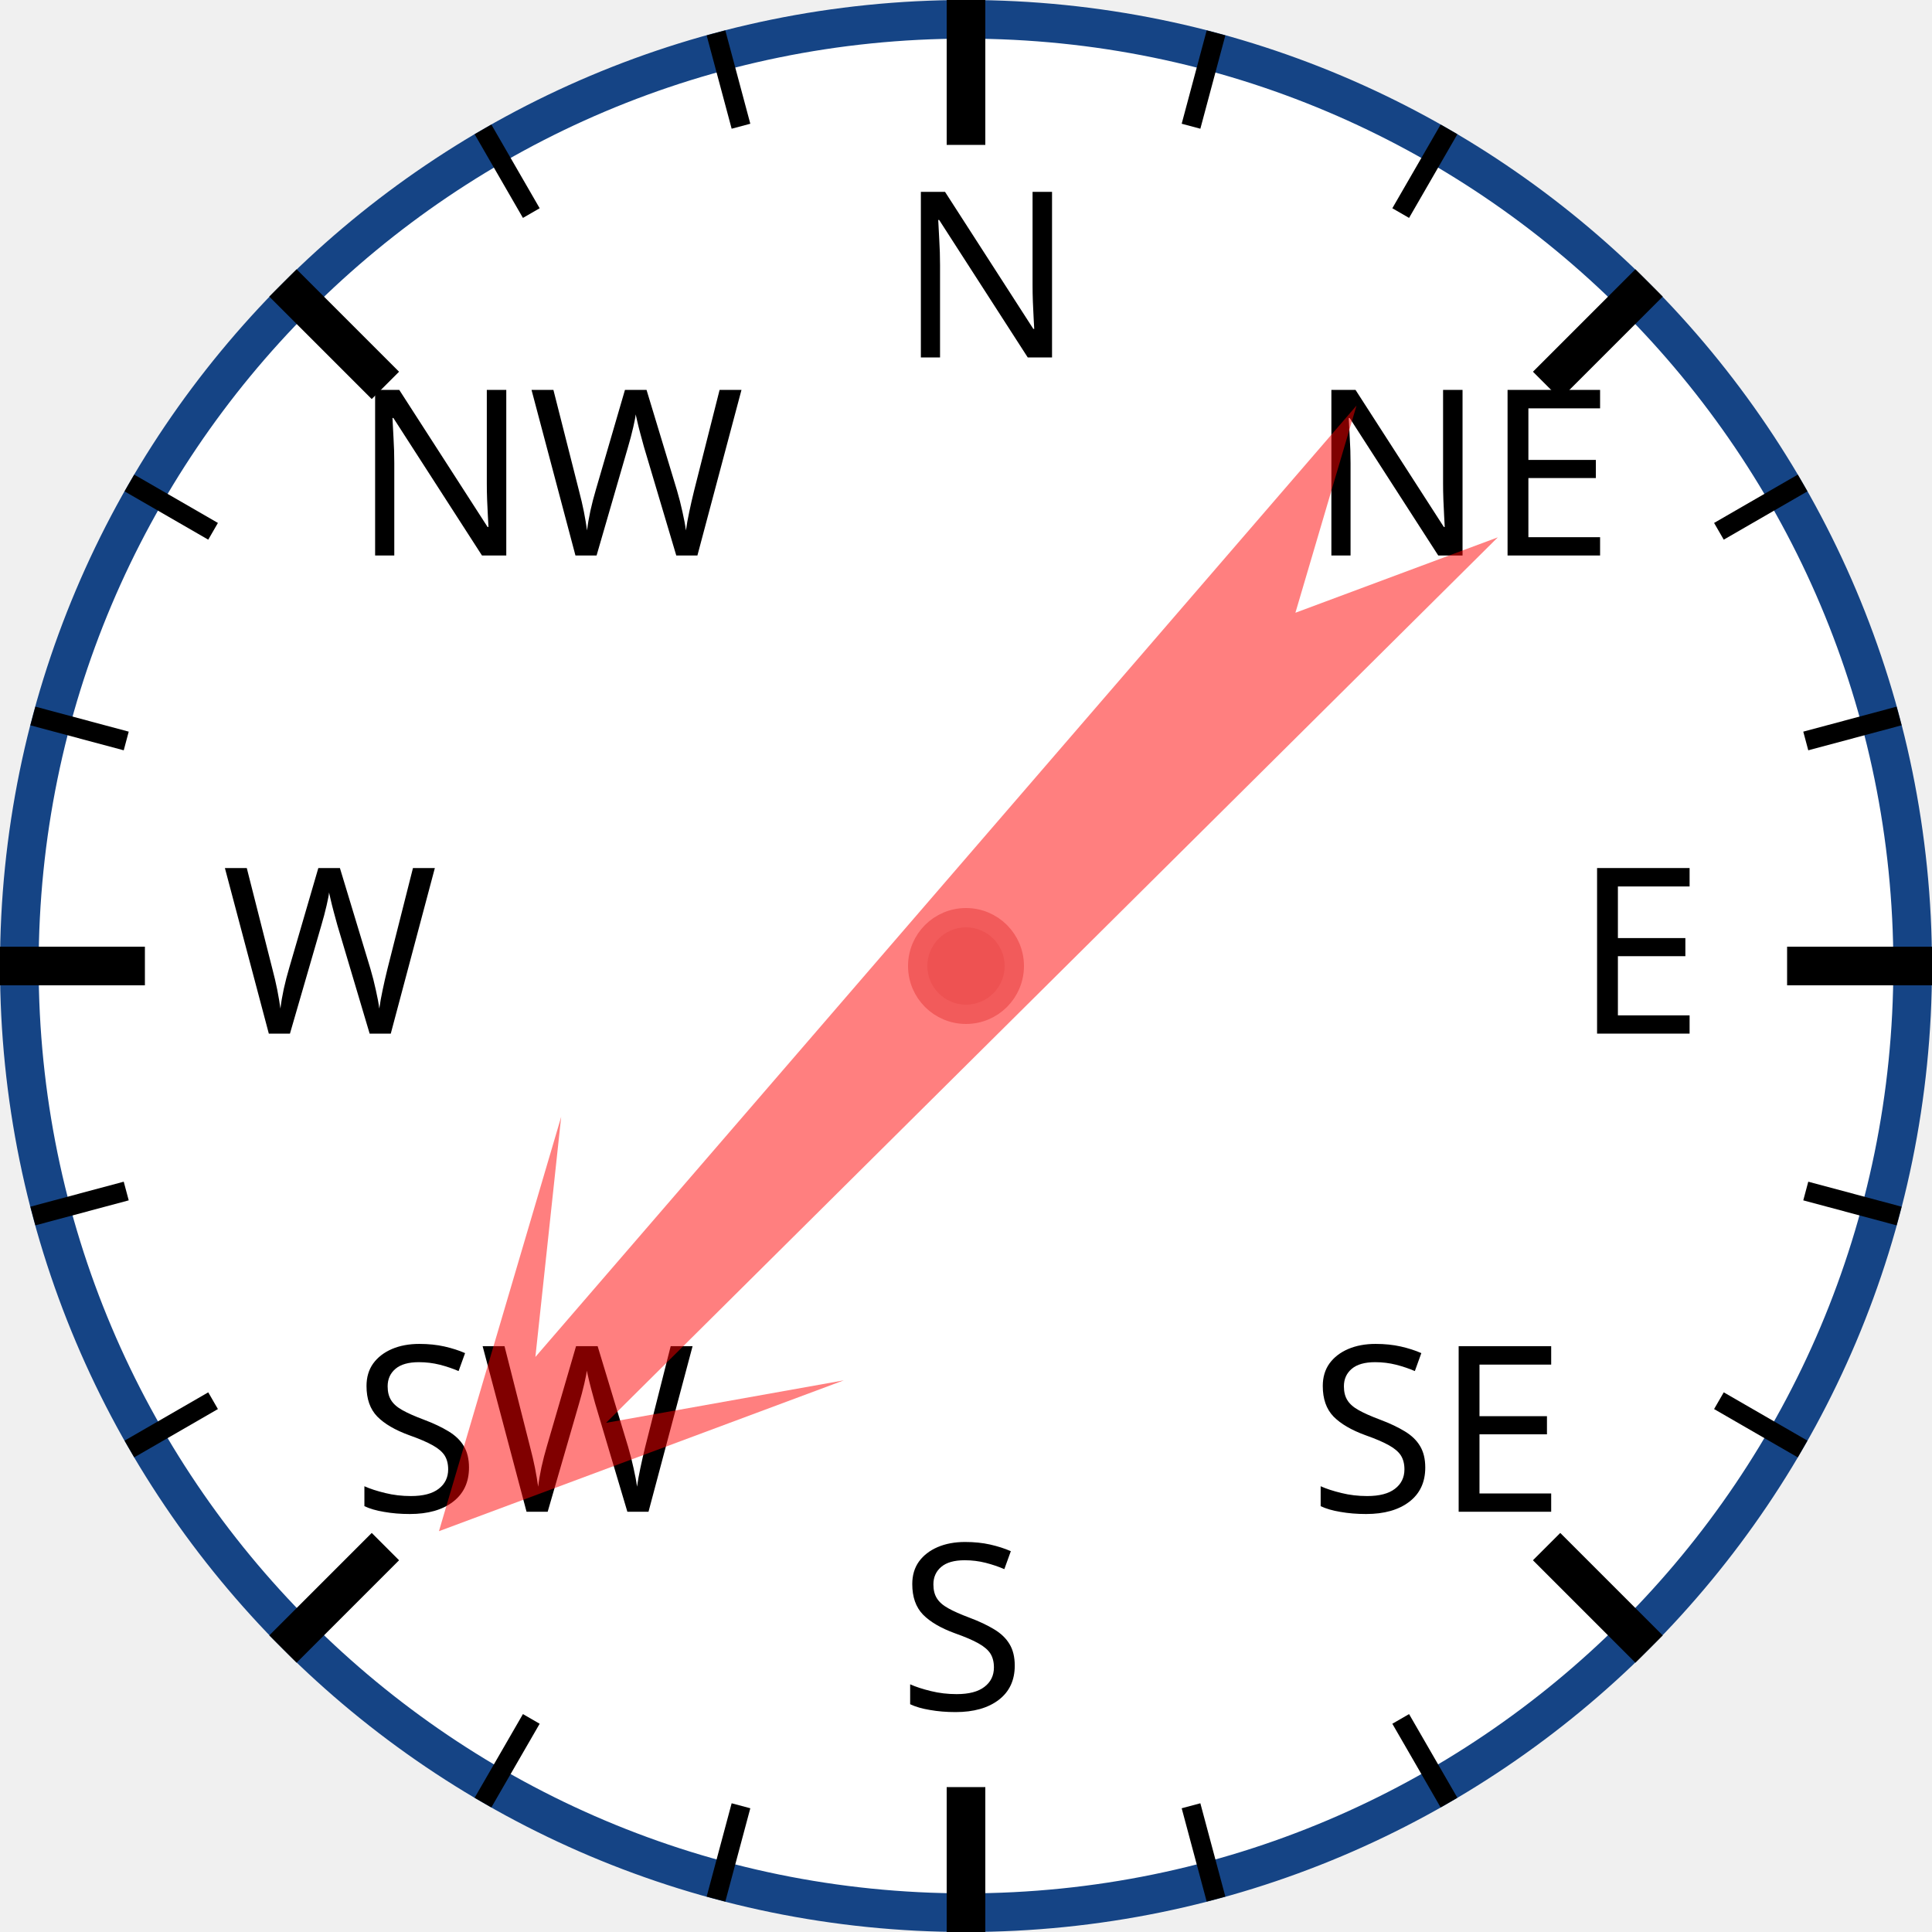
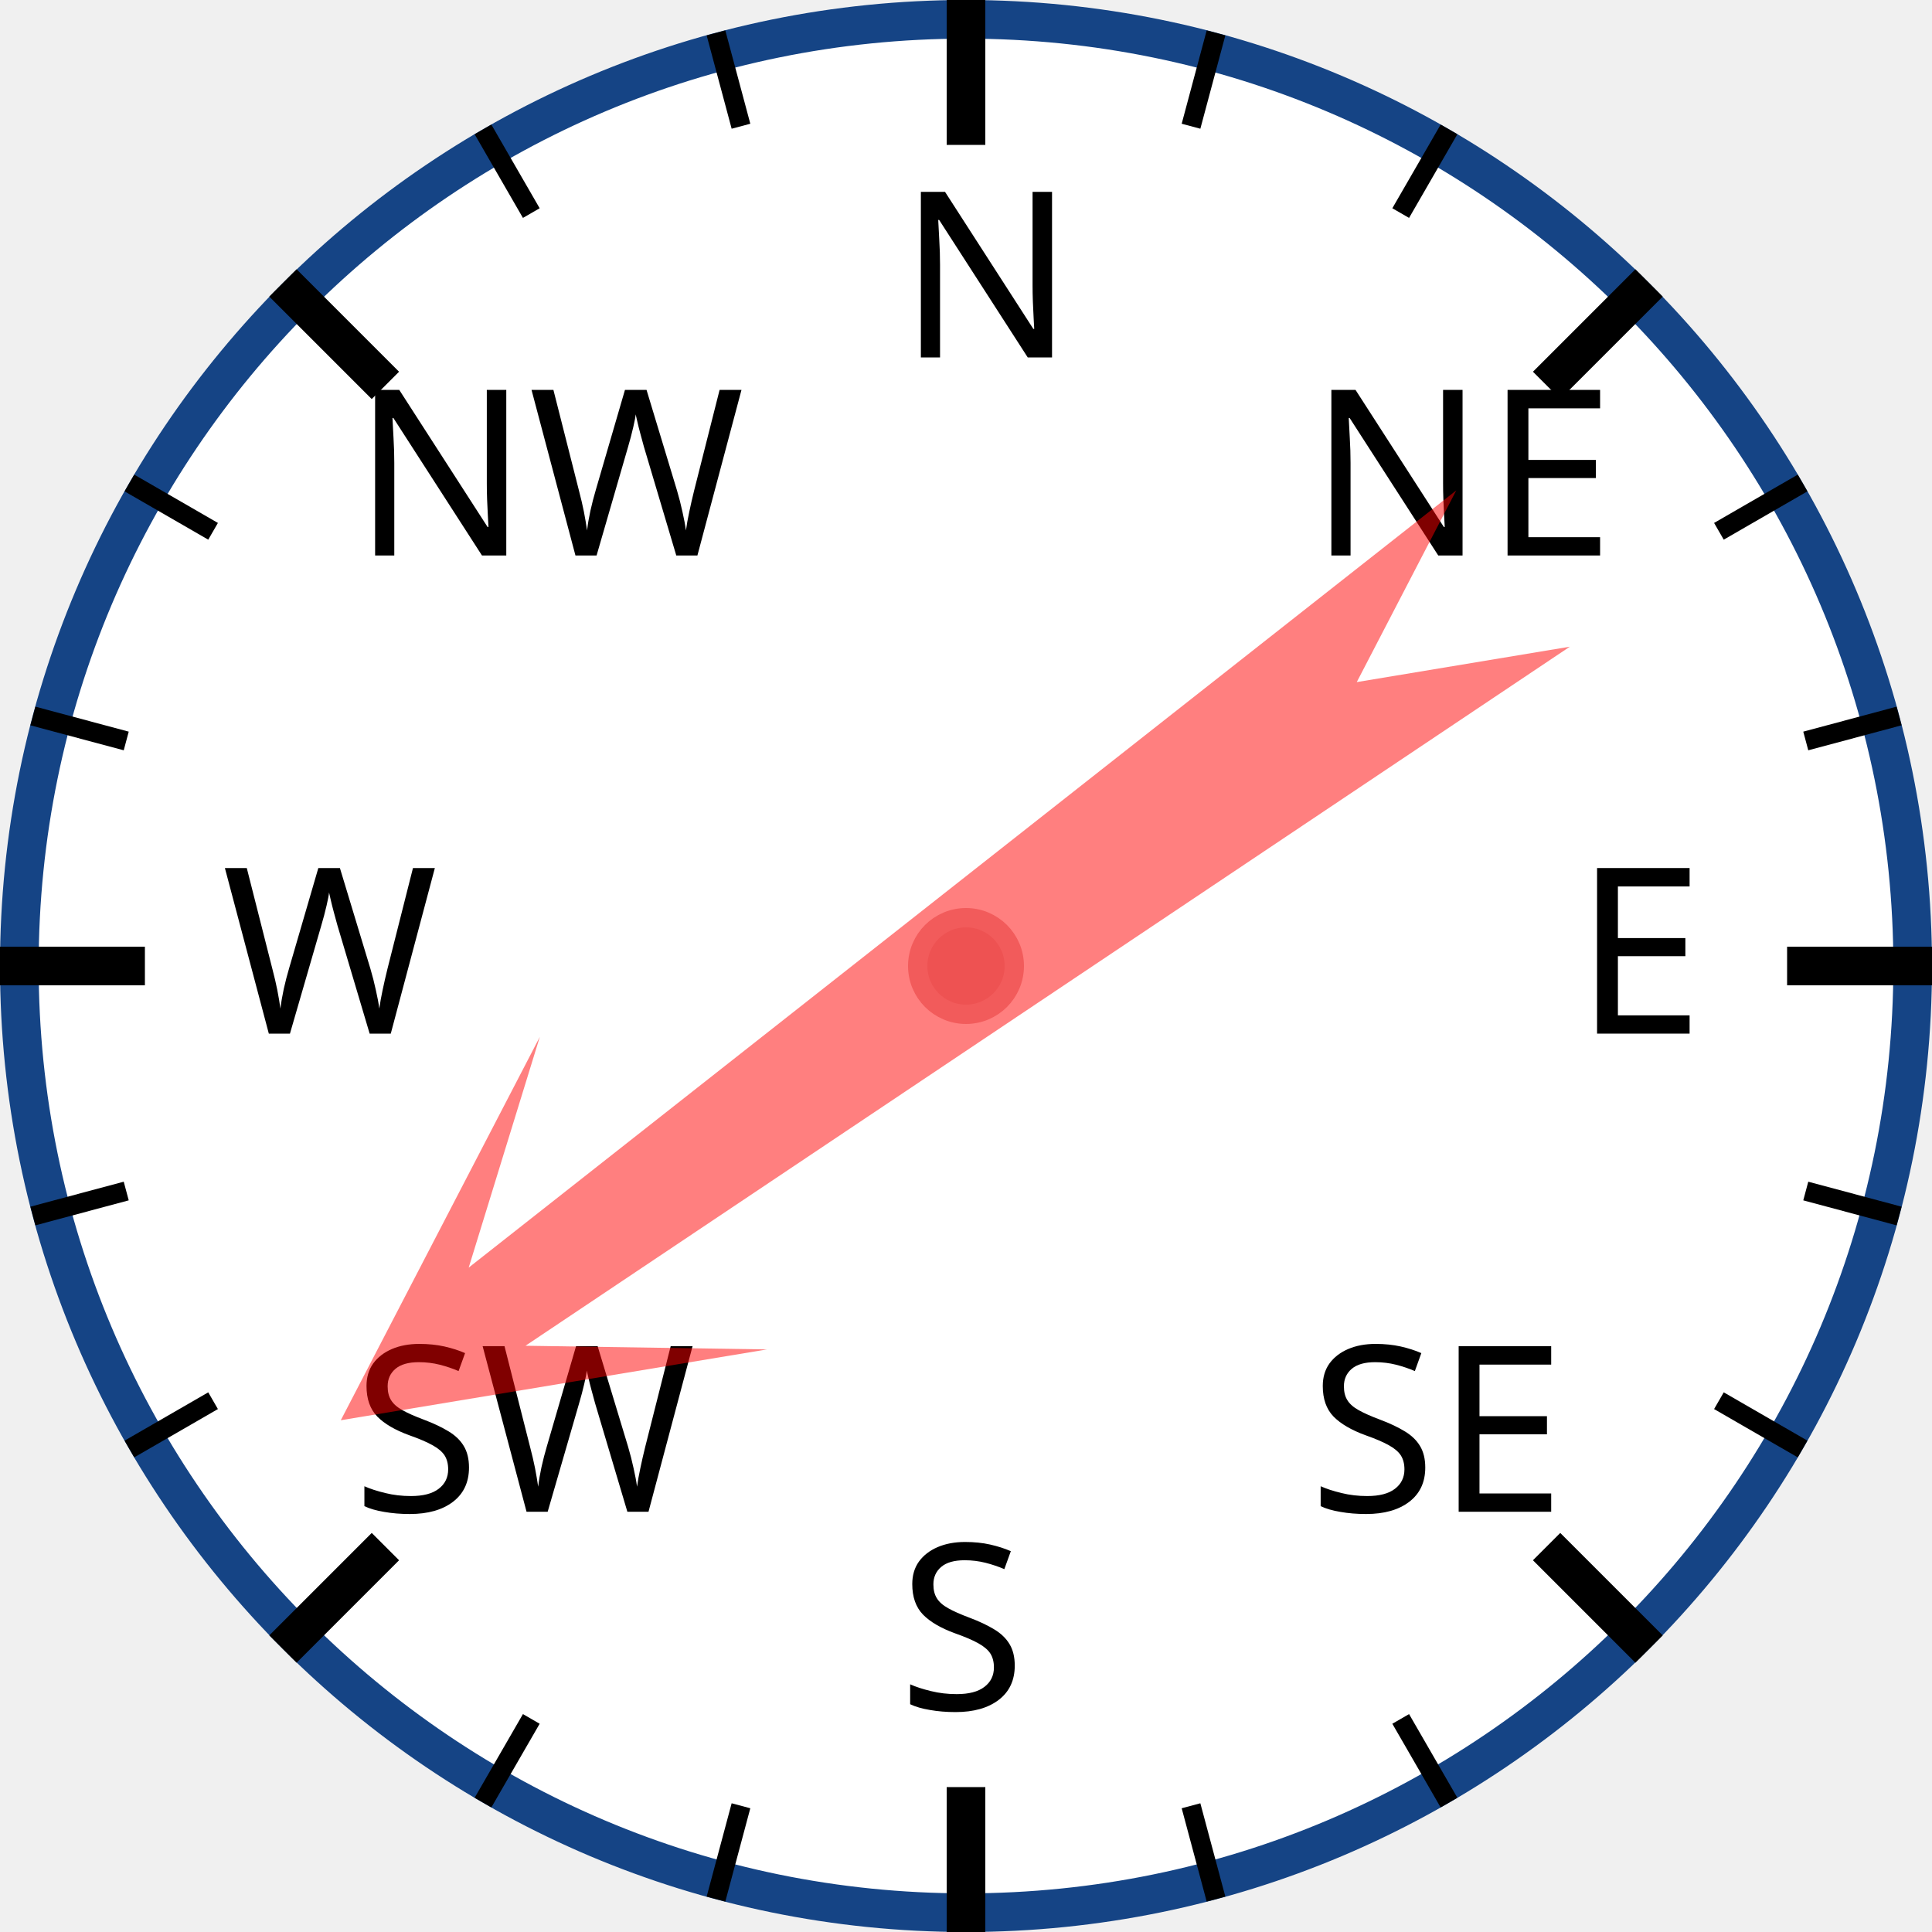
<svg xmlns="http://www.w3.org/2000/svg" width="120px" height="120px" viewBox="0 0 200 200">
  <circle cx="100" cy="100" r="98" style="fill: white; stroke: #154485; stroke-width: 4;" />
  <text x="93.0" y="37.0" style="font-family: sans-serif; font-size: 18pt;">N</text>
  <line x1="100.0" y1="0.0" x2="100.0" y2="15.0" style="stroke: black; stroke-width: 4;" />
  <line x1="74.118" y1="3.407" x2="76.706" y2="13.067" style="stroke: black; stroke-width: 2;" />
  <line x1="50" y1="13.397" x2="55" y2="22.058" style="stroke: black; stroke-width: 2;" />
  <text x="36.503" y="57.503" style="font-family: sans-serif; font-size: 18pt;">NW</text>
  <line x1="29.289" y1="29.289" x2="39.896" y2="39.896" style="stroke: black; stroke-width: 4;" />
  <line x1="13.397" y1="50" x2="22.058" y2="55" style="stroke: black; stroke-width: 2;" />
  <line x1="3.407" y1="74.118" x2="13.067" y2="76.706" style="stroke: black; stroke-width: 2;" />
  <text x="23.0" y="107.0" style="font-family: sans-serif; font-size: 18pt;">W</text>
  <line x1="0.0" y1="100.0" x2="15.0" y2="100.0" style="stroke: black; stroke-width: 4;" />
  <line x1="3.407" y1="125.882" x2="13.067" y2="123.294" style="stroke: black; stroke-width: 2;" />
  <line x1="13.397" y1="150" x2="22.058" y2="145" style="stroke: black; stroke-width: 2;" />
  <text x="36.503" y="156.497" style="font-family: sans-serif; font-size: 18pt;">SW</text>
  <line x1="29.289" y1="170.711" x2="39.896" y2="160.104" style="stroke: black; stroke-width: 4;" />
  <line x1="50" y1="186.603" x2="55" y2="177.942" style="stroke: black; stroke-width: 2;" />
  <line x1="74.118" y1="196.593" x2="76.706" y2="186.933" style="stroke: black; stroke-width: 2;" />
  <text x="93" y="177.0" style="font-family: sans-serif; font-size: 18pt;">S</text>
  <line x1="100" y1="200.0" x2="100" y2="185.0" style="stroke: black; stroke-width: 4;" />
  <line x1="125.882" y1="196.593" x2="123.294" y2="186.933" style="stroke: black; stroke-width: 2;" />
  <line x1="150.0" y1="186.603" x2="145.0" y2="177.942" style="stroke: black; stroke-width: 2;" />
  <text x="135.497" y="156.497" style="font-family: sans-serif; font-size: 18pt;">SE</text>
  <line x1="170.711" y1="170.711" x2="160.104" y2="160.104" style="stroke: black; stroke-width: 4;" />
  <line x1="186.603" y1="150" x2="177.942" y2="145" style="stroke: black; stroke-width: 2;" />
  <line x1="196.593" y1="125.882" x2="186.933" y2="123.294" style="stroke: black; stroke-width: 2;" />
  <text x="163.0" y="107" style="font-family: sans-serif; font-size: 18pt;">E</text>
  <line x1="200.0" y1="100" x2="185.0" y2="100" style="stroke: black; stroke-width: 4;" />
  <line x1="196.593" y1="74.118" x2="186.933" y2="76.706" style="stroke: black; stroke-width: 2;" />
  <line x1="186.603" y1="50" x2="177.942" y2="55" style="stroke: black; stroke-width: 2;" />
  <text x="135.497" y="57.503" style="font-family: sans-serif; font-size: 18pt;">NE</text>
  <line x1="170.711" y1="29.289" x2="160.104" y2="39.896" style="stroke: black; stroke-width: 4;" />
  <line x1="150" y1="13.397" x2="145" y2="22.058" style="stroke: black; stroke-width: 2;" />
  <line x1="125.882" y1="3.407" x2="123.294" y2="13.067" style="stroke: black; stroke-width: 2;" />
-   <polygon points="100 20 120 60 105 40 110 170 100 150 90 170 95 40 80 60" style="fill: red; fill-opacity: 0.5;" transform="rotate(223,100,100)" />
+   <polygon points="100 20 120 60 105 40 110 170 100 150 90 170 95 40 80 60" style="fill: red; fill-opacity: 0.5;" transform="rotate(234,100,100)" />
  <circle cx="100" cy="100" r="5" style="fill: #EE5252; stroke: #F25B5B; stroke-width: 2;" />
</svg>
